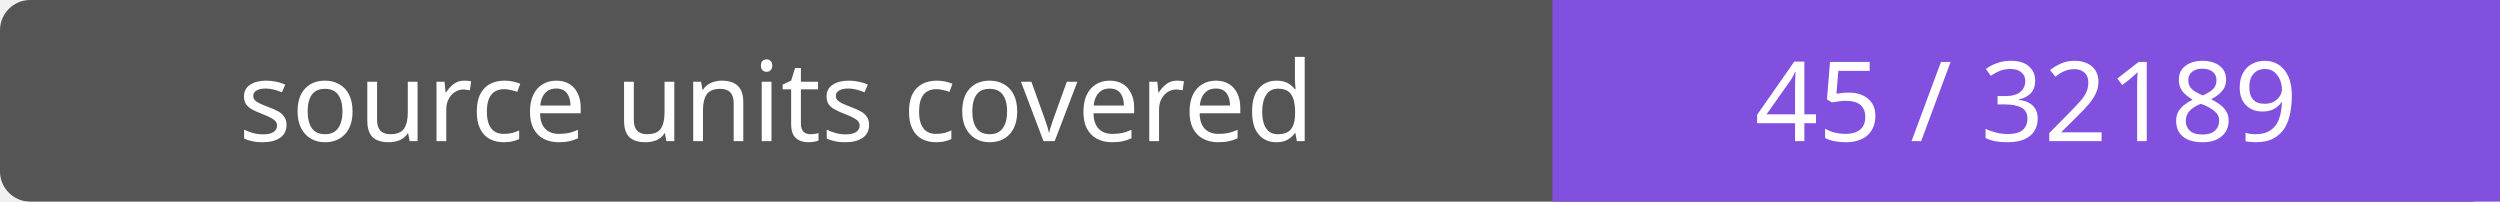
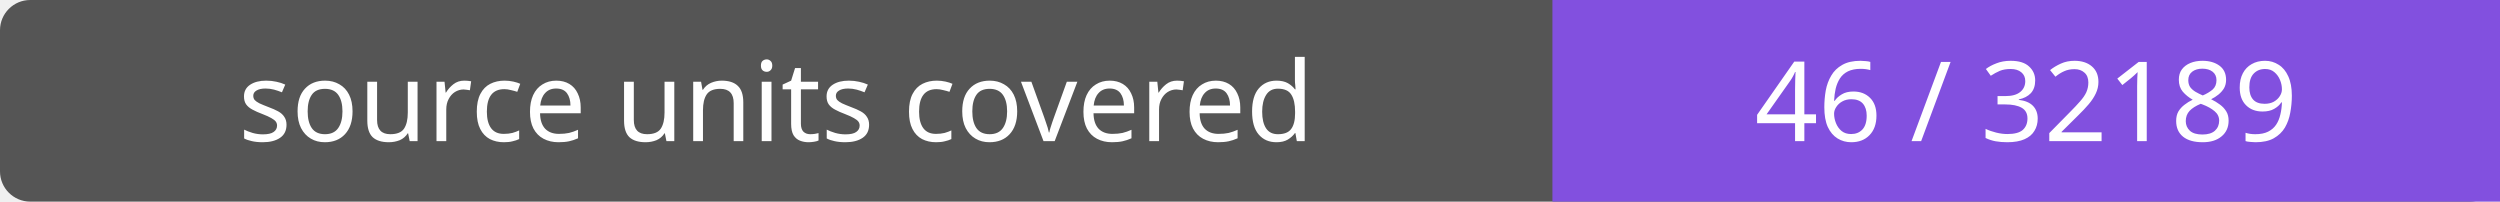
- <svg xmlns="http://www.w3.org/2000/svg" width="248" height="20" role="img" aria-label="source units covered: 45 / 32189">
+ <svg xmlns="http://www.w3.org/2000/svg" width="248" height="20" role="img" aria-label="source units covered: 46 / 32189">
  <rect width="248" height="20" rx="3" fill="#555" />
  <path fill="#8250df" d="M154 0h94v20H154z" />
  <g fill="#fff" text-anchor="middle" font-family="Verdana,sans-serif" font-size="11">
    <text x="77.0" y="14">source units covered</text>
-     <text x="201.0" y="14">45 / 32189</text>
+     <text x="201.0" y="14">46 / 32189</text>
  </g>
</svg>
